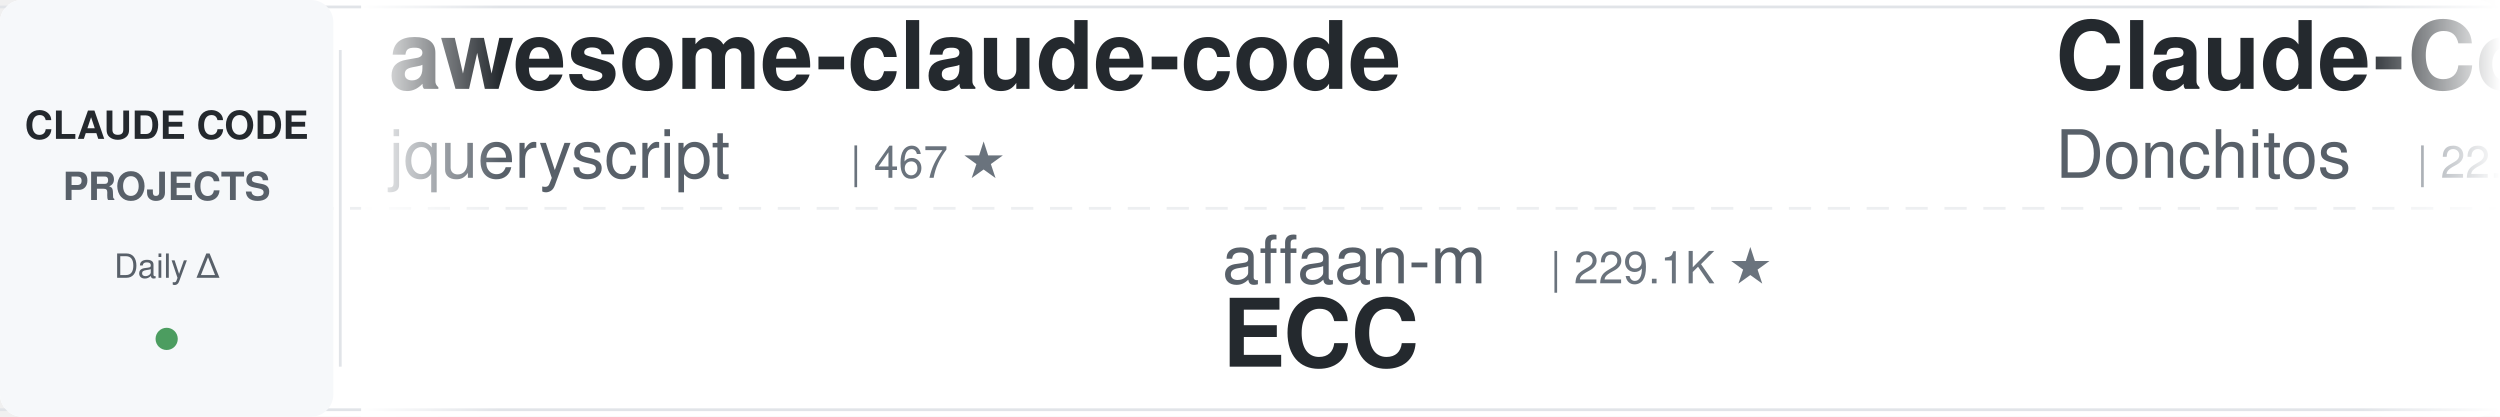
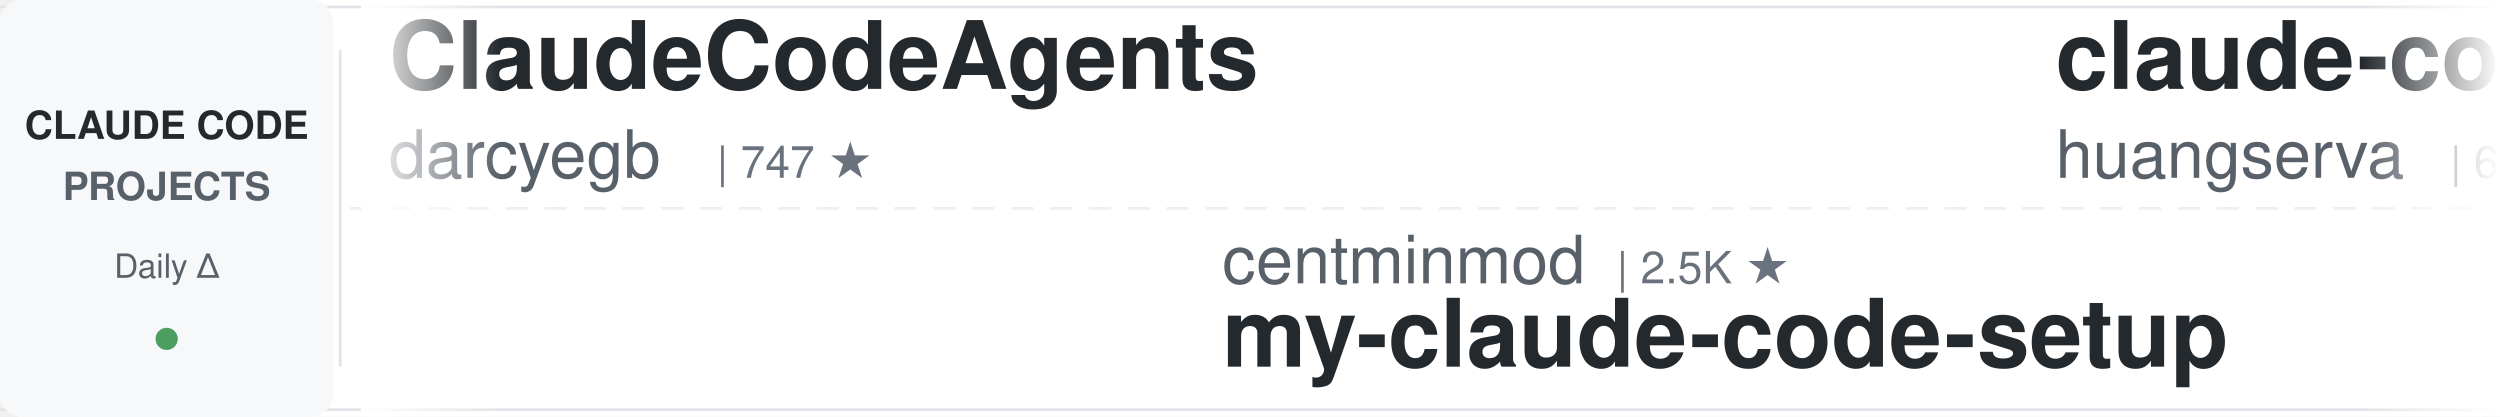
<svg xmlns="http://www.w3.org/2000/svg" width="900" height="150">
  <defs>
    <linearGradient id="leftFade" x1="0%" y1="0%" x2="100%" y2="0%">
      <stop offset="0%" style="stop-color:#ffffff;stop-opacity:1" />
      <stop offset="100%" style="stop-color:#ffffff;stop-opacity:0" />
    </linearGradient>
    <linearGradient id="rightFade" x1="0%" y1="0%" x2="100%" y2="0%">
      <stop offset="0%" style="stop-color:#ffffff;stop-opacity:0" />
      <stop offset="100%" style="stop-color:#ffffff;stop-opacity:1" />
    </linearGradient>
  </defs>
  <rect width="900" height="150" fill="#ffffff" rx="8" />
  <rect x="0" y="2" width="900" height="1" fill="#e1e4e8" />
  <rect x="0" y="147" width="900" height="1" fill="#e1e4e8" />
  <line x1="0" y1="75" x2="900" y2="75" stroke="#e1e4e8" stroke-width="1" stroke-dasharray="8 6" opacity="0.6" />
  <rect x="0" y="0" width="120" height="150" fill="#f6f8fa" rx="8" />
  <text x="60" y="50" font-family="-apple-system, BlinkMacSystemFont, 'Segoe UI', Helvetica, Arial, sans-serif" font-size="14" font-weight="600" fill="#24292e" text-anchor="middle">CLAUDE CODE</text>
  <text x="60" y="72" font-family="-apple-system, BlinkMacSystemFont, 'Segoe UI', Helvetica, Arial, sans-serif" font-size="14" font-weight="600" fill="#586069" text-anchor="middle">PROJECTS</text>
  <text x="60" y="100" font-family="-apple-system, BlinkMacSystemFont, 'Segoe UI', Helvetica, Arial, sans-serif" font-size="12" font-weight="500" fill="#586069" text-anchor="middle">Daily Δ</text>
  <circle cx="60" cy="122" r="4" fill="#22863a" opacity="0.8" />
  <rect x="122" y="18" width="1" height="114" fill="#e1e4e8" />
  <clipPath id="tickerClip">
    <rect x="130" y="0" width="770" height="150" />
  </clipPath>
  <g clip-path="url(#tickerClip)">
    <g id="tickerItems">
      <animateTransform attributeName="transform" attributeType="XML" type="translate" from="0 0" to="-3000 0" dur="54s" repeatCount="indefinite" />
      <g transform="translate(0, 0)">
-         <text x="140" y="32" font-family="-apple-system, BlinkMacSystemFont, 'Segoe UI', Helvetica, Arial, sans-serif" font-size="34" font-weight="600" fill="#24292e">awesome-claude-code</text>
-         <text x="140" y="64" font-family="-apple-system, BlinkMacSystemFont, 'Segoe UI', Helvetica, Arial, sans-serif" font-size="24" font-weight="400" fill="#586069">jqueryscript</text>
-         <text x="306" y="64" font-family="-apple-system, BlinkMacSystemFont, 'Segoe UI', Helvetica, Arial, sans-serif" font-size="16" font-weight="500" fill="#6a737d">| 467 ★</text>
+         <text x="140" y="32" font-family="-apple-system, BlinkMacSystemFont, 'Segoe UI', Helvetica, Arial, sans-serif" font-size="34" font-weight="600" fill="#24292e">ClaudeCodeAgents</text>
+         <text x="140" y="64" font-family="-apple-system, BlinkMacSystemFont, 'Segoe UI', Helvetica, Arial, sans-serif" font-size="24" font-weight="400" fill="#586069">darcyegb</text>
+         <text x="258" y="64" font-family="-apple-system, BlinkMacSystemFont, 'Segoe UI', Helvetica, Arial, sans-serif" font-size="16" font-weight="500" fill="#6a737d">| 747 ★</text>
      </g>
      <g transform="translate(300, 0)">
-         <text x="140" y="102" font-family="-apple-system, BlinkMacSystemFont, 'Segoe UI', Helvetica, Arial, sans-serif" font-size="24" font-weight="400" fill="#586069">affaan-m</text>
-         <text x="258" y="102" font-family="-apple-system, BlinkMacSystemFont, 'Segoe UI', Helvetica, Arial, sans-serif" font-size="16" font-weight="500" fill="#6a737d">| 229.1K ★</text>
-         <text x="140" y="132" font-family="-apple-system, BlinkMacSystemFont, 'Segoe UI', Helvetica, Arial, sans-serif" font-size="34" font-weight="600" fill="#24292e">ECC</text>
+         <text x="140" y="102" font-family="-apple-system, BlinkMacSystemFont, 'Segoe UI', Helvetica, Arial, sans-serif" font-size="24" font-weight="400" fill="#586069">centminmod</text>
+         <text x="282" y="102" font-family="-apple-system, BlinkMacSystemFont, 'Segoe UI', Helvetica, Arial, sans-serif" font-size="16" font-weight="500" fill="#6a737d">| 2.5K ★</text>
+         <text x="140" y="132" font-family="-apple-system, BlinkMacSystemFont, 'Segoe UI', Helvetica, Arial, sans-serif" font-size="34" font-weight="600" fill="#24292e">my-claude-code-setup</text>
      </g>
      <g transform="translate(600, 0)">
-         <text x="140" y="32" font-family="-apple-system, BlinkMacSystemFont, 'Segoe UI', Helvetica, Arial, sans-serif" font-size="34" font-weight="600" fill="#24292e">Claude-Code-Game-Studios</text>
-         <text x="140" y="64" font-family="-apple-system, BlinkMacSystemFont, 'Segoe UI', Helvetica, Arial, sans-serif" font-size="24" font-weight="400" fill="#586069">Donchitos</text>
-         <text x="270" y="64" font-family="-apple-system, BlinkMacSystemFont, 'Segoe UI', Helvetica, Arial, sans-serif" font-size="16" font-weight="500" fill="#6a737d">| 22.9K ★</text>
+         <text x="140" y="32" font-family="-apple-system, BlinkMacSystemFont, 'Segoe UI', Helvetica, Arial, sans-serif" font-size="34" font-weight="600" fill="#24292e">claude-code-cli</text>
+         <text x="140" y="64" font-family="-apple-system, BlinkMacSystemFont, 'Segoe UI', Helvetica, Arial, sans-serif" font-size="24" font-weight="400" fill="#586069">huangserva</text>
+         <text x="282" y="64" font-family="-apple-system, BlinkMacSystemFont, 'Segoe UI', Helvetica, Arial, sans-serif" font-size="16" font-weight="500" fill="#6a737d">| 618 ★</text>
      </g>
      <g transform="translate(900, 0)">
-         <text x="140" y="102" font-family="-apple-system, BlinkMacSystemFont, 'Segoe UI', Helvetica, Arial, sans-serif" font-size="24" font-weight="400" fill="#586069">ChrisWiles</text>
-         <text x="282" y="102" font-family="-apple-system, BlinkMacSystemFont, 'Segoe UI', Helvetica, Arial, sans-serif" font-size="16" font-weight="500" fill="#6a737d">| 6.0K ★</text>
-         <text x="140" y="132" font-family="-apple-system, BlinkMacSystemFont, 'Segoe UI', Helvetica, Arial, sans-serif" font-size="34" font-weight="600" fill="#24292e">claude-code-showcase</text>
+         <text x="140" y="102" font-family="-apple-system, BlinkMacSystemFont, 'Segoe UI', Helvetica, Arial, sans-serif" font-size="24" font-weight="400" fill="#586069">digitalsamba</text>
+         <text x="306" y="102" font-family="-apple-system, BlinkMacSystemFont, 'Segoe UI', Helvetica, Arial, sans-serif" font-size="16" font-weight="500" fill="#6a737d">| 1.7K ★</text>
+         <text x="140" y="132" font-family="-apple-system, BlinkMacSystemFont, 'Segoe UI', Helvetica, Arial, sans-serif" font-size="34" font-weight="600" fill="#24292e">claude-code-video-toolki...</text>
      </g>
      <g transform="translate(1200, 0)">
-         <text x="140" y="32" font-family="-apple-system, BlinkMacSystemFont, 'Segoe UI', Helvetica, Arial, sans-serif" font-size="34" font-weight="600" fill="#24292e">claude-code-router</text>
-         <text x="140" y="64" font-family="-apple-system, BlinkMacSystemFont, 'Segoe UI', Helvetica, Arial, sans-serif" font-size="24" font-weight="400" fill="#586069">musistudio</text>
-         <text x="282" y="64" font-family="-apple-system, BlinkMacSystemFont, 'Segoe UI', Helvetica, Arial, sans-serif" font-size="16" font-weight="500" fill="#6a737d">| 35.8K ★</text>
+         <text x="140" y="32" font-family="-apple-system, BlinkMacSystemFont, 'Segoe UI', Helvetica, Arial, sans-serif" font-size="34" font-weight="600" fill="#24292e">claude-code-telegram</text>
+         <text x="140" y="64" font-family="-apple-system, BlinkMacSystemFont, 'Segoe UI', Helvetica, Arial, sans-serif" font-size="24" font-weight="400" fill="#586069">RichardAtCT</text>
+         <text x="294" y="64" font-family="-apple-system, BlinkMacSystemFont, 'Segoe UI', Helvetica, Arial, sans-serif" font-size="16" font-weight="500" fill="#6a737d">| 2.7K ★</text>
      </g>
      <g transform="translate(1500, 0)">
-         <text x="140" y="102" font-family="-apple-system, BlinkMacSystemFont, 'Segoe UI', Helvetica, Arial, sans-serif" font-size="24" font-weight="400" fill="#586069">oboard</text>
-         <text x="234" y="102" font-family="-apple-system, BlinkMacSystemFont, 'Segoe UI', Helvetica, Arial, sans-serif" font-size="16" font-weight="500" fill="#6a737d">| 3.3K ★</text>
-         <text x="140" y="132" font-family="-apple-system, BlinkMacSystemFont, 'Segoe UI', Helvetica, Arial, sans-serif" font-size="34" font-weight="600" fill="#24292e">claude-code-rev</text>
+         <text x="140" y="102" font-family="-apple-system, BlinkMacSystemFont, 'Segoe UI', Helvetica, Arial, sans-serif" font-size="24" font-weight="400" fill="#586069">multica-ai</text>
+         <text x="282" y="102" font-family="-apple-system, BlinkMacSystemFont, 'Segoe UI', Helvetica, Arial, sans-serif" font-size="16" font-weight="500" fill="#6a737d">| 191.5K ★</text>
+         <text x="140" y="132" font-family="-apple-system, BlinkMacSystemFont, 'Segoe UI', Helvetica, Arial, sans-serif" font-size="34" font-weight="600" fill="#24292e">andrej-karpathy-skills</text>
      </g>
      <g transform="translate(1800, 0)">
-         <text x="140" y="32" font-family="-apple-system, BlinkMacSystemFont, 'Segoe UI', Helvetica, Arial, sans-serif" font-size="34" font-weight="600" fill="#24292e">claude-code-best-practic...</text>
-         <text x="140" y="64" font-family="-apple-system, BlinkMacSystemFont, 'Segoe UI', Helvetica, Arial, sans-serif" font-size="24" font-weight="400" fill="#586069">shanraisshan</text>
-         <text x="306" y="64" font-family="-apple-system, BlinkMacSystemFont, 'Segoe UI', Helvetica, Arial, sans-serif" font-size="16" font-weight="500" fill="#6a737d">| 62.5K ★</text>
+         <text x="140" y="32" font-family="-apple-system, BlinkMacSystemFont, 'Segoe UI', Helvetica, Arial, sans-serif" font-size="34" font-weight="600" fill="#24292e">claude-skills</text>
+         <text x="140" y="64" font-family="-apple-system, BlinkMacSystemFont, 'Segoe UI', Helvetica, Arial, sans-serif" font-size="24" font-weight="400" fill="#586069">alirezarezvani</text>
+         <text x="330" y="64" font-family="-apple-system, BlinkMacSystemFont, 'Segoe UI', Helvetica, Arial, sans-serif" font-size="16" font-weight="500" fill="#6a737d">| 22.5K ★</text>
      </g>
      <g transform="translate(2100, 0)">
-         <text x="140" y="102" font-family="-apple-system, BlinkMacSystemFont, 'Segoe UI', Helvetica, Arial, sans-serif" font-size="24" font-weight="400" fill="#586069">Pimzino</text>
-         <text x="246" y="102" font-family="-apple-system, BlinkMacSystemFont, 'Segoe UI', Helvetica, Arial, sans-serif" font-size="16" font-weight="500" fill="#6a737d">| 3.8K ★</text>
-         <text x="140" y="132" font-family="-apple-system, BlinkMacSystemFont, 'Segoe UI', Helvetica, Arial, sans-serif" font-size="34" font-weight="600" fill="#24292e">claude-code-spec-workflo...</text>
+         <text x="140" y="102" font-family="-apple-system, BlinkMacSystemFont, 'Segoe UI', Helvetica, Arial, sans-serif" font-size="24" font-weight="400" fill="#586069">VILA-Lab</text>
+         <text x="258" y="102" font-family="-apple-system, BlinkMacSystemFont, 'Segoe UI', Helvetica, Arial, sans-serif" font-size="16" font-weight="500" fill="#6a737d">| 1.9K ★</text>
+         <text x="140" y="132" font-family="-apple-system, BlinkMacSystemFont, 'Segoe UI', Helvetica, Arial, sans-serif" font-size="34" font-weight="600" fill="#24292e">Dive-into-Claude-Code</text>
      </g>
      <g transform="translate(2400, 0)">
-         <text x="140" y="32" font-family="-apple-system, BlinkMacSystemFont, 'Segoe UI', Helvetica, Arial, sans-serif" font-size="34" font-weight="600" fill="#24292e">ralph-claude-code</text>
-         <text x="140" y="64" font-family="-apple-system, BlinkMacSystemFont, 'Segoe UI', Helvetica, Arial, sans-serif" font-size="24" font-weight="400" fill="#586069">frankbria</text>
-         <text x="270" y="64" font-family="-apple-system, BlinkMacSystemFont, 'Segoe UI', Helvetica, Arial, sans-serif" font-size="16" font-weight="500" fill="#6a737d">| 9.5K ★</text>
+         <text x="140" y="32" font-family="-apple-system, BlinkMacSystemFont, 'Segoe UI', Helvetica, Arial, sans-serif" font-size="34" font-weight="600" fill="#24292e">arcads-claude-code</text>
+         <text x="140" y="64" font-family="-apple-system, BlinkMacSystemFont, 'Segoe UI', Helvetica, Arial, sans-serif" font-size="24" font-weight="400" fill="#586069">krusemediallc</text>
+         <text x="318" y="64" font-family="-apple-system, BlinkMacSystemFont, 'Segoe UI', Helvetica, Arial, sans-serif" font-size="16" font-weight="500" fill="#6a737d">| 1.0K ★</text>
      </g>
      <g transform="translate(2700, 0)">
-         <text x="140" y="102" font-family="-apple-system, BlinkMacSystemFont, 'Segoe UI', Helvetica, Arial, sans-serif" font-size="24" font-weight="400" fill="#586069">hangsman</text>
-         <text x="258" y="102" font-family="-apple-system, BlinkMacSystemFont, 'Segoe UI', Helvetica, Arial, sans-serif" font-size="16" font-weight="500" fill="#6a737d">| 787 ★</text>
-         <text x="140" y="132" font-family="-apple-system, BlinkMacSystemFont, 'Segoe UI', Helvetica, Arial, sans-serif" font-size="34" font-weight="600" fill="#24292e">claude-code-source</text>
+         <text x="140" y="102" font-family="-apple-system, BlinkMacSystemFont, 'Segoe UI', Helvetica, Arial, sans-serif" font-size="24" font-weight="400" fill="#586069">FlorianBruniaux</text>
+         <text x="342" y="102" font-family="-apple-system, BlinkMacSystemFont, 'Segoe UI', Helvetica, Arial, sans-serif" font-size="16" font-weight="500" fill="#6a737d">| 5.4K ★</text>
+         <text x="140" y="132" font-family="-apple-system, BlinkMacSystemFont, 'Segoe UI', Helvetica, Arial, sans-serif" font-size="34" font-weight="600" fill="#24292e">claude-code-ultimate-gui...</text>
      </g>
      <g transform="translate(3000, 0)">
-         <text x="140" y="32" font-family="-apple-system, BlinkMacSystemFont, 'Segoe UI', Helvetica, Arial, sans-serif" font-size="34" font-weight="600" fill="#24292e">awesome-claude-code</text>
-         <text x="140" y="64" font-family="-apple-system, BlinkMacSystemFont, 'Segoe UI', Helvetica, Arial, sans-serif" font-size="24" font-weight="400" fill="#586069">jqueryscript</text>
-         <text x="306" y="64" font-family="-apple-system, BlinkMacSystemFont, 'Segoe UI', Helvetica, Arial, sans-serif" font-size="16" font-weight="500" fill="#6a737d">| 467 ★</text>
+         <text x="140" y="32" font-family="-apple-system, BlinkMacSystemFont, 'Segoe UI', Helvetica, Arial, sans-serif" font-size="34" font-weight="600" fill="#24292e">ClaudeCodeAgents</text>
+         <text x="140" y="64" font-family="-apple-system, BlinkMacSystemFont, 'Segoe UI', Helvetica, Arial, sans-serif" font-size="24" font-weight="400" fill="#586069">darcyegb</text>
+         <text x="258" y="64" font-family="-apple-system, BlinkMacSystemFont, 'Segoe UI', Helvetica, Arial, sans-serif" font-size="16" font-weight="500" fill="#6a737d">| 747 ★</text>
      </g>
      <g transform="translate(3300, 0)">
-         <text x="140" y="102" font-family="-apple-system, BlinkMacSystemFont, 'Segoe UI', Helvetica, Arial, sans-serif" font-size="24" font-weight="400" fill="#586069">affaan-m</text>
-         <text x="258" y="102" font-family="-apple-system, BlinkMacSystemFont, 'Segoe UI', Helvetica, Arial, sans-serif" font-size="16" font-weight="500" fill="#6a737d">| 229.1K ★</text>
-         <text x="140" y="132" font-family="-apple-system, BlinkMacSystemFont, 'Segoe UI', Helvetica, Arial, sans-serif" font-size="34" font-weight="600" fill="#24292e">ECC</text>
+         <text x="140" y="102" font-family="-apple-system, BlinkMacSystemFont, 'Segoe UI', Helvetica, Arial, sans-serif" font-size="24" font-weight="400" fill="#586069">centminmod</text>
+         <text x="282" y="102" font-family="-apple-system, BlinkMacSystemFont, 'Segoe UI', Helvetica, Arial, sans-serif" font-size="16" font-weight="500" fill="#6a737d">| 2.5K ★</text>
+         <text x="140" y="132" font-family="-apple-system, BlinkMacSystemFont, 'Segoe UI', Helvetica, Arial, sans-serif" font-size="34" font-weight="600" fill="#24292e">my-claude-code-setup</text>
      </g>
      <g transform="translate(3600, 0)">
-         <text x="140" y="32" font-family="-apple-system, BlinkMacSystemFont, 'Segoe UI', Helvetica, Arial, sans-serif" font-size="34" font-weight="600" fill="#24292e">Claude-Code-Game-Studios</text>
-         <text x="140" y="64" font-family="-apple-system, BlinkMacSystemFont, 'Segoe UI', Helvetica, Arial, sans-serif" font-size="24" font-weight="400" fill="#586069">Donchitos</text>
-         <text x="270" y="64" font-family="-apple-system, BlinkMacSystemFont, 'Segoe UI', Helvetica, Arial, sans-serif" font-size="16" font-weight="500" fill="#6a737d">| 22.9K ★</text>
+         <text x="140" y="32" font-family="-apple-system, BlinkMacSystemFont, 'Segoe UI', Helvetica, Arial, sans-serif" font-size="34" font-weight="600" fill="#24292e">claude-code-cli</text>
+         <text x="140" y="64" font-family="-apple-system, BlinkMacSystemFont, 'Segoe UI', Helvetica, Arial, sans-serif" font-size="24" font-weight="400" fill="#586069">huangserva</text>
+         <text x="282" y="64" font-family="-apple-system, BlinkMacSystemFont, 'Segoe UI', Helvetica, Arial, sans-serif" font-size="16" font-weight="500" fill="#6a737d">| 618 ★</text>
      </g>
      <g transform="translate(3900, 0)">
-         <text x="140" y="102" font-family="-apple-system, BlinkMacSystemFont, 'Segoe UI', Helvetica, Arial, sans-serif" font-size="24" font-weight="400" fill="#586069">ChrisWiles</text>
-         <text x="282" y="102" font-family="-apple-system, BlinkMacSystemFont, 'Segoe UI', Helvetica, Arial, sans-serif" font-size="16" font-weight="500" fill="#6a737d">| 6.0K ★</text>
-         <text x="140" y="132" font-family="-apple-system, BlinkMacSystemFont, 'Segoe UI', Helvetica, Arial, sans-serif" font-size="34" font-weight="600" fill="#24292e">claude-code-showcase</text>
+         <text x="140" y="102" font-family="-apple-system, BlinkMacSystemFont, 'Segoe UI', Helvetica, Arial, sans-serif" font-size="24" font-weight="400" fill="#586069">digitalsamba</text>
+         <text x="306" y="102" font-family="-apple-system, BlinkMacSystemFont, 'Segoe UI', Helvetica, Arial, sans-serif" font-size="16" font-weight="500" fill="#6a737d">| 1.7K ★</text>
+         <text x="140" y="132" font-family="-apple-system, BlinkMacSystemFont, 'Segoe UI', Helvetica, Arial, sans-serif" font-size="34" font-weight="600" fill="#24292e">claude-code-video-toolki...</text>
      </g>
    </g>
  </g>
  <rect x="130" y="0" width="50" height="150" fill="url(#leftFade)" />
  <rect x="850" y="0" width="50" height="150" fill="url(#rightFade)" />
</svg>
